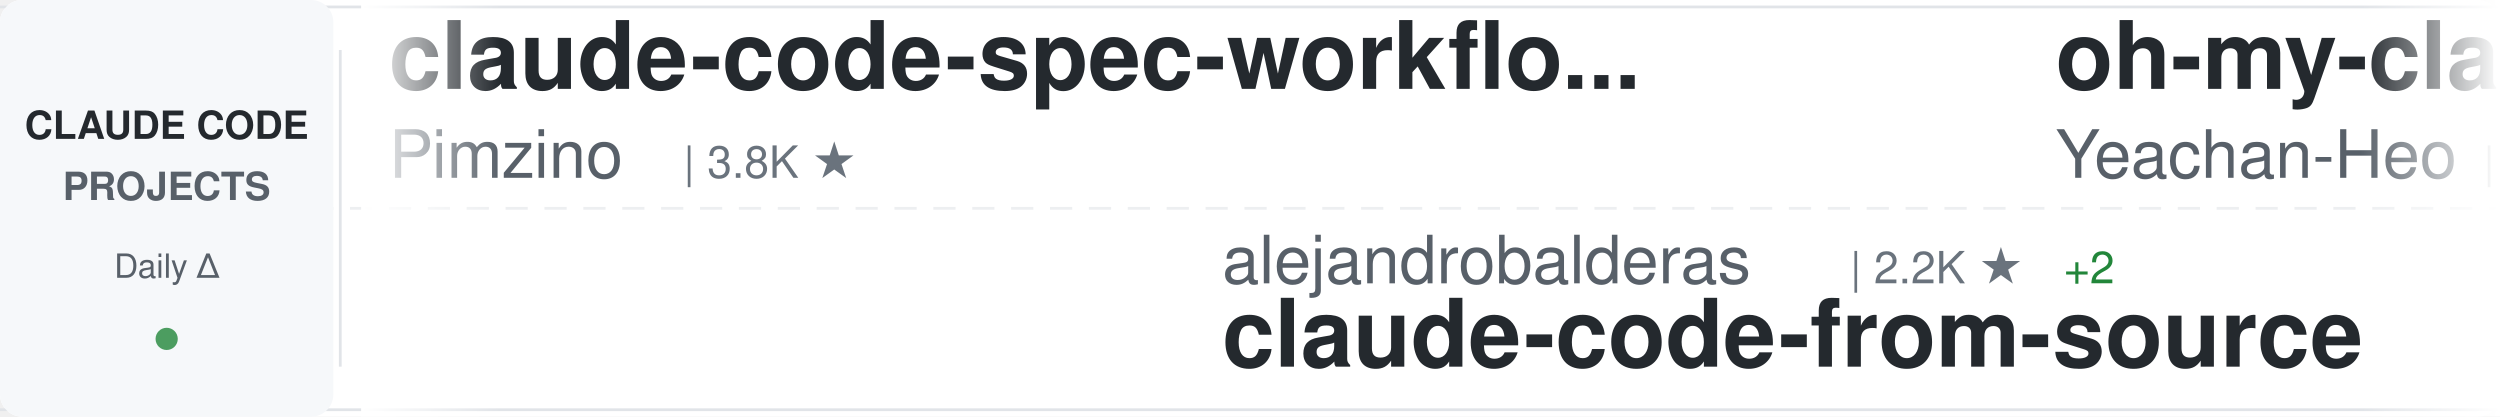
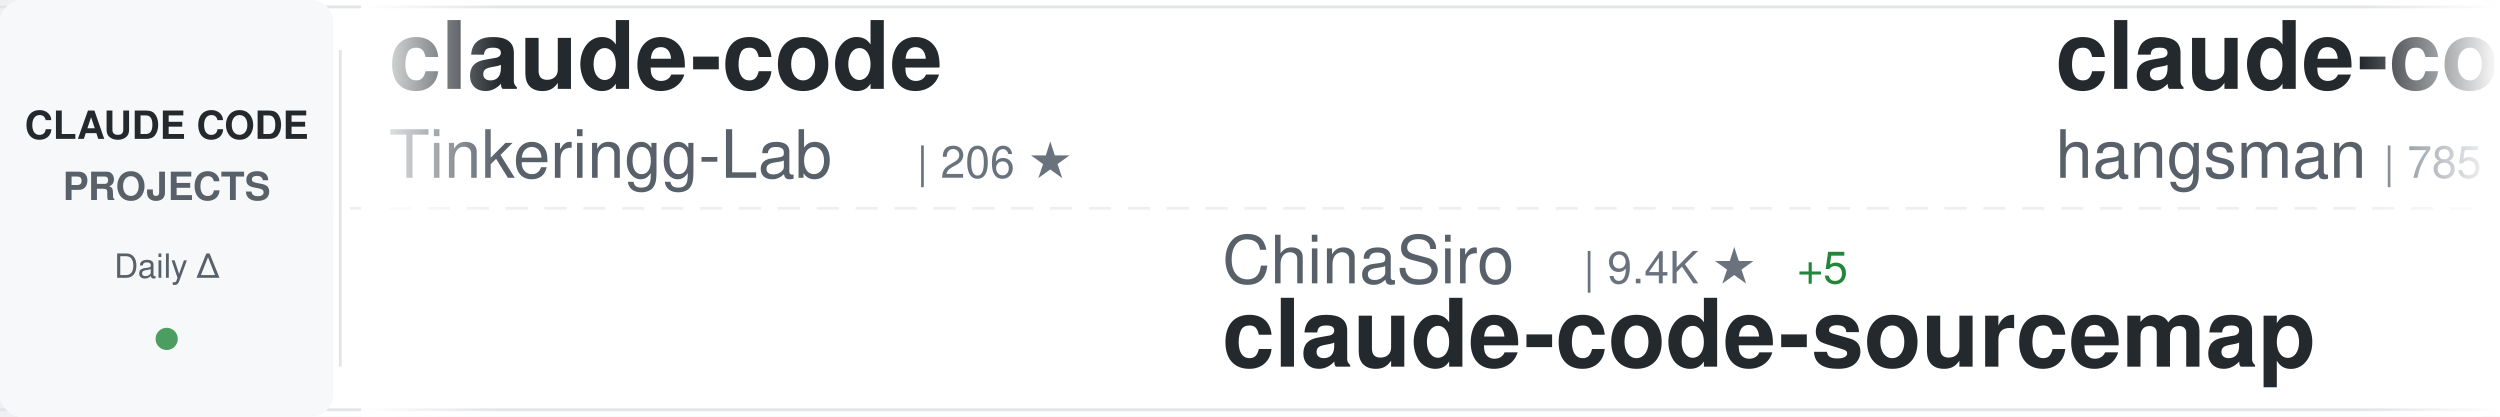
<svg xmlns="http://www.w3.org/2000/svg" width="900" height="150">
  <defs>
    <linearGradient id="awesomeLeftFade" x1="0%" y1="0%" x2="100%" y2="0%">
      <stop offset="0%" style="stop-color:#ffffff;stop-opacity:1" />
      <stop offset="100%" style="stop-color:#ffffff;stop-opacity:0" />
    </linearGradient>
    <linearGradient id="awesomeRightFade" x1="0%" y1="0%" x2="100%" y2="0%">
      <stop offset="0%" style="stop-color:#ffffff;stop-opacity:0" />
      <stop offset="100%" style="stop-color:#ffffff;stop-opacity:1" />
    </linearGradient>
  </defs>
  <rect width="900" height="150" fill="#ffffff" rx="8" />
  <rect x="0" y="2" width="900" height="1" fill="#e1e4e8" />
  <rect x="0" y="147" width="900" height="1" fill="#e1e4e8" />
  <line x1="0" y1="75" x2="900" y2="75" stroke="#e1e4e8" stroke-width="1" stroke-dasharray="8 6" opacity="0.6" />
  <rect x="0" y="0" width="120" height="150" fill="#f6f8fa" rx="8" />
  <text x="60" y="50" font-family="-apple-system, BlinkMacSystemFont, 'Segoe UI', Helvetica, Arial, sans-serif" font-size="14" font-weight="600" fill="#24292e" text-anchor="middle">CLAUDE CODE</text>
  <text x="60" y="72" font-family="-apple-system, BlinkMacSystemFont, 'Segoe UI', Helvetica, Arial, sans-serif" font-size="14" font-weight="600" fill="#586069" text-anchor="middle">PROJECTS</text>
  <text x="60" y="100" font-family="-apple-system, BlinkMacSystemFont, 'Segoe UI', Helvetica, Arial, sans-serif" font-size="12" font-weight="500" fill="#586069" text-anchor="middle">Daily Δ</text>
  <circle cx="60" cy="122" r="4" fill="#22863a" opacity="0.8" />
  <rect x="122" y="18" width="1" height="114" fill="#e1e4e8" />
  <clipPath id="awesomeTickerClip">
    <rect x="130" y="0" width="770" height="150" />
  </clipPath>
  <g clip-path="url(#awesomeTickerClip)">
    <g id="awesomeTickerItems">
      <animateTransform attributeName="transform" attributeType="XML" type="translate" from="0 0" to="-3000 0" dur="54s" repeatCount="indefinite" />
      <g transform="translate(0, 0)">
-         <text x="140" y="32" font-family="-apple-system, BlinkMacSystemFont, 'Segoe UI', Helvetica, Arial, sans-serif" font-size="34" font-weight="600" fill="#24292e">claude-code-spec-workflo...</text>
-         <text x="140" y="64" font-family="-apple-system, BlinkMacSystemFont, 'Segoe UI', Helvetica, Arial, sans-serif" font-size="24" font-weight="400" fill="#586069">Pimzino</text>
-         <text x="246" y="64" font-family="-apple-system, BlinkMacSystemFont, 'Segoe UI', Helvetica, Arial, sans-serif" font-size="16" font-weight="500" fill="#6a737d">| 3.8K ★</text>
+         <text x="140" y="32" font-family="-apple-system, BlinkMacSystemFont, 'Segoe UI', Helvetica, Arial, sans-serif" font-size="34" font-weight="600" fill="#24292e">claude-code</text>
+         <text x="140" y="64" font-family="-apple-system, BlinkMacSystemFont, 'Segoe UI', Helvetica, Arial, sans-serif" font-size="24" font-weight="400" fill="#586069">Tinkeringg-Lab</text>
+         <text x="330" y="64" font-family="-apple-system, BlinkMacSystemFont, 'Segoe UI', Helvetica, Arial, sans-serif" font-size="16" font-weight="500" fill="#6a737d">| 206 ★</text>
      </g>
      <g transform="translate(300, 0)">
-         <text x="140" y="102" font-family="-apple-system, BlinkMacSystemFont, 'Segoe UI', Helvetica, Arial, sans-serif" font-size="24" font-weight="400" fill="#586069">alejandrobalderas</text>
-         <text x="366" y="102" font-family="-apple-system, BlinkMacSystemFont, 'Segoe UI', Helvetica, Arial, sans-serif" font-size="16" font-weight="500" fill="#6a737d">| 2.2K ★</text>
-         <text x="443" y="102" font-family="-apple-system, BlinkMacSystemFont, 'Segoe UI', Helvetica, Arial, sans-serif" font-size="16" font-weight="500" fill="#22863a"> +2</text>
-         <text x="140" y="132" font-family="-apple-system, BlinkMacSystemFont, 'Segoe UI', Helvetica, Arial, sans-serif" font-size="34" font-weight="600" fill="#24292e">claude-code-from-source</text>
+         <text x="140" y="102" font-family="-apple-system, BlinkMacSystemFont, 'Segoe UI', Helvetica, Arial, sans-serif" font-size="24" font-weight="400" fill="#586069">ChinaSiro</text>
+         <text x="270" y="102" font-family="-apple-system, BlinkMacSystemFont, 'Segoe UI', Helvetica, Arial, sans-serif" font-size="16" font-weight="500" fill="#6a737d">| 9.4K ★</text>
+         <text x="347" y="102" font-family="-apple-system, BlinkMacSystemFont, 'Segoe UI', Helvetica, Arial, sans-serif" font-size="16" font-weight="500" fill="#22863a"> +5</text>
+         <text x="140" y="132" font-family="-apple-system, BlinkMacSystemFont, 'Segoe UI', Helvetica, Arial, sans-serif" font-size="34" font-weight="600" fill="#24292e">claude-code-sourcemap</text>
      </g>
      <g transform="translate(600, 0)">
-         <text x="140" y="32" font-family="-apple-system, BlinkMacSystemFont, 'Segoe UI', Helvetica, Arial, sans-serif" font-size="34" font-weight="600" fill="#24292e">oh-my-claudecode</text>
-         <text x="140" y="64" font-family="-apple-system, BlinkMacSystemFont, 'Segoe UI', Helvetica, Arial, sans-serif" font-size="24" font-weight="400" fill="#586069">Yeachan-Heo</text>
-         <text x="294" y="64" font-family="-apple-system, BlinkMacSystemFont, 'Segoe UI', Helvetica, Arial, sans-serif" font-size="16" font-weight="500" fill="#6a737d">| 36.3K ★</text>
-         <text x="380" y="64" font-family="-apple-system, BlinkMacSystemFont, 'Segoe UI', Helvetica, Arial, sans-serif" font-size="16" font-weight="500" fill="#22863a"> +48</text>
+         <text x="140" y="32" font-family="-apple-system, BlinkMacSystemFont, 'Segoe UI', Helvetica, Arial, sans-serif" font-size="34" font-weight="600" fill="#24292e">claude-code-source</text>
+         <text x="140" y="64" font-family="-apple-system, BlinkMacSystemFont, 'Segoe UI', Helvetica, Arial, sans-serif" font-size="24" font-weight="400" fill="#586069">hangsman</text>
+         <text x="258" y="64" font-family="-apple-system, BlinkMacSystemFont, 'Segoe UI', Helvetica, Arial, sans-serif" font-size="16" font-weight="500" fill="#6a737d">| 785 ★</text>
      </g>
      <g transform="translate(900, 0)">
-         <text x="140" y="102" font-family="-apple-system, BlinkMacSystemFont, 'Segoe UI', Helvetica, Arial, sans-serif" font-size="24" font-weight="400" fill="#586069">ykdojo</text>
-         <text x="234" y="102" font-family="-apple-system, BlinkMacSystemFont, 'Segoe UI', Helvetica, Arial, sans-serif" font-size="16" font-weight="500" fill="#6a737d">| 8.7K ★</text>
-         <text x="311" y="102" font-family="-apple-system, BlinkMacSystemFont, 'Segoe UI', Helvetica, Arial, sans-serif" font-size="16" font-weight="500" fill="#22863a"> +10</text>
-         <text x="140" y="132" font-family="-apple-system, BlinkMacSystemFont, 'Segoe UI', Helvetica, Arial, sans-serif" font-size="34" font-weight="600" fill="#24292e">claude-code-tips</text>
+         <text x="140" y="102" font-family="-apple-system, BlinkMacSystemFont, 'Segoe UI', Helvetica, Arial, sans-serif" font-size="24" font-weight="400" fill="#586069">musistudio</text>
+         <text x="282" y="102" font-family="-apple-system, BlinkMacSystemFont, 'Segoe UI', Helvetica, Arial, sans-serif" font-size="16" font-weight="500" fill="#6a737d">| 35.0K ★</text>
+         <text x="368" y="102" font-family="-apple-system, BlinkMacSystemFont, 'Segoe UI', Helvetica, Arial, sans-serif" font-size="16" font-weight="500" fill="#22863a"> +29</text>
+         <text x="140" y="132" font-family="-apple-system, BlinkMacSystemFont, 'Segoe UI', Helvetica, Arial, sans-serif" font-size="34" font-weight="600" fill="#24292e">claude-code-router</text>
      </g>
      <g transform="translate(1200, 0)">
-         <text x="140" y="32" font-family="-apple-system, BlinkMacSystemFont, 'Segoe UI', Helvetica, Arial, sans-serif" font-size="34" font-weight="600" fill="#24292e">claude-code-prompts</text>
-         <text x="140" y="64" font-family="-apple-system, BlinkMacSystemFont, 'Segoe UI', Helvetica, Arial, sans-serif" font-size="24" font-weight="400" fill="#586069">repowise-dev</text>
-         <text x="306" y="64" font-family="-apple-system, BlinkMacSystemFont, 'Segoe UI', Helvetica, Arial, sans-serif" font-size="16" font-weight="500" fill="#6a737d">| 1.1K ★</text>
+         <text x="140" y="32" font-family="-apple-system, BlinkMacSystemFont, 'Segoe UI', Helvetica, Arial, sans-serif" font-size="34" font-weight="600" fill="#24292e">claude-code</text>
+         <text x="140" y="64" font-family="-apple-system, BlinkMacSystemFont, 'Segoe UI', Helvetica, Arial, sans-serif" font-size="24" font-weight="400" fill="#586069">jarmuine</text>
+         <text x="258" y="64" font-family="-apple-system, BlinkMacSystemFont, 'Segoe UI', Helvetica, Arial, sans-serif" font-size="16" font-weight="500" fill="#6a737d">| 2.2K ★</text>
+         <text x="335" y="64" font-family="-apple-system, BlinkMacSystemFont, 'Segoe UI', Helvetica, Arial, sans-serif" font-size="16" font-weight="500" fill="#22863a"> +1</text>
      </g>
      <g transform="translate(1500, 0)">
-         <text x="140" y="102" font-family="-apple-system, BlinkMacSystemFont, 'Segoe UI', Helvetica, Arial, sans-serif" font-size="24" font-weight="400" fill="#586069">Cranot</text>
-         <text x="234" y="102" font-family="-apple-system, BlinkMacSystemFont, 'Segoe UI', Helvetica, Arial, sans-serif" font-size="16" font-weight="500" fill="#6a737d">| 2.8K ★</text>
-         <text x="311" y="102" font-family="-apple-system, BlinkMacSystemFont, 'Segoe UI', Helvetica, Arial, sans-serif" font-size="16" font-weight="500" fill="#22863a"> +2</text>
-         <text x="140" y="132" font-family="-apple-system, BlinkMacSystemFont, 'Segoe UI', Helvetica, Arial, sans-serif" font-size="34" font-weight="600" fill="#24292e">claude-code-guide</text>
+         <text x="140" y="102" font-family="-apple-system, BlinkMacSystemFont, 'Segoe UI', Helvetica, Arial, sans-serif" font-size="24" font-weight="400" fill="#586069">OneRedOak</text>
+         <text x="270" y="102" font-family="-apple-system, BlinkMacSystemFont, 'Segoe UI', Helvetica, Arial, sans-serif" font-size="16" font-weight="500" fill="#6a737d">| 3.8K ★</text>
+         <text x="347" y="102" font-family="-apple-system, BlinkMacSystemFont, 'Segoe UI', Helvetica, Arial, sans-serif" font-size="16" font-weight="500" fill="#22863a"> +1</text>
+         <text x="140" y="132" font-family="-apple-system, BlinkMacSystemFont, 'Segoe UI', Helvetica, Arial, sans-serif" font-size="34" font-weight="600" fill="#24292e">claude-code-workflows</text>
      </g>
      <g transform="translate(1800, 0)">
-         <text x="140" y="32" font-family="-apple-system, BlinkMacSystemFont, 'Segoe UI', Helvetica, Arial, sans-serif" font-size="34" font-weight="600" fill="#24292e">claude-code</text>
-         <text x="140" y="64" font-family="-apple-system, BlinkMacSystemFont, 'Segoe UI', Helvetica, Arial, sans-serif" font-size="24" font-weight="400" fill="#586069">mehmoodosman</text>
-         <text x="306" y="64" font-family="-apple-system, BlinkMacSystemFont, 'Segoe UI', Helvetica, Arial, sans-serif" font-size="16" font-weight="500" fill="#6a737d">| 167 ★</text>
+         <text x="140" y="32" font-family="-apple-system, BlinkMacSystemFont, 'Segoe UI', Helvetica, Arial, sans-serif" font-size="34" font-weight="600" fill="#24292e">claude-code-hub</text>
+         <text x="140" y="64" font-family="-apple-system, BlinkMacSystemFont, 'Segoe UI', Helvetica, Arial, sans-serif" font-size="24" font-weight="400" fill="#586069">ding113</text>
+         <text x="246" y="64" font-family="-apple-system, BlinkMacSystemFont, 'Segoe UI', Helvetica, Arial, sans-serif" font-size="16" font-weight="500" fill="#6a737d">| 3.1K ★</text>
+         <text x="323" y="64" font-family="-apple-system, BlinkMacSystemFont, 'Segoe UI', Helvetica, Arial, sans-serif" font-size="16" font-weight="500" fill="#22863a"> +11</text>
      </g>
      <g transform="translate(2100, 0)">
-         <text x="140" y="102" font-family="-apple-system, BlinkMacSystemFont, 'Segoe UI', Helvetica, Arial, sans-serif" font-size="24" font-weight="400" fill="#586069">VoltAgent</text>
-         <text x="270" y="102" font-family="-apple-system, BlinkMacSystemFont, 'Segoe UI', Helvetica, Arial, sans-serif" font-size="16" font-weight="500" fill="#6a737d">| 21.7K ★</text>
-         <text x="356" y="102" font-family="-apple-system, BlinkMacSystemFont, 'Segoe UI', Helvetica, Arial, sans-serif" font-size="16" font-weight="500" fill="#22863a"> +61</text>
-         <text x="140" y="132" font-family="-apple-system, BlinkMacSystemFont, 'Segoe UI', Helvetica, Arial, sans-serif" font-size="34" font-weight="600" fill="#24292e">awesome-claude-code-suba...</text>
+         <text x="140" y="102" font-family="-apple-system, BlinkMacSystemFont, 'Segoe UI', Helvetica, Arial, sans-serif" font-size="24" font-weight="400" fill="#586069">claude-code-best</text>
+         <text x="354" y="102" font-family="-apple-system, BlinkMacSystemFont, 'Segoe UI', Helvetica, Arial, sans-serif" font-size="16" font-weight="500" fill="#6a737d">| 19.9K ★</text>
+         <text x="440" y="102" font-family="-apple-system, BlinkMacSystemFont, 'Segoe UI', Helvetica, Arial, sans-serif" font-size="16" font-weight="500" fill="#22863a"> +32</text>
+         <text x="140" y="132" font-family="-apple-system, BlinkMacSystemFont, 'Segoe UI', Helvetica, Arial, sans-serif" font-size="34" font-weight="600" fill="#24292e">claude-code</text>
      </g>
      <g transform="translate(2400, 0)">
-         <text x="140" y="32" font-family="-apple-system, BlinkMacSystemFont, 'Segoe UI', Helvetica, Arial, sans-serif" font-size="34" font-weight="600" fill="#24292e">claude-code-rust</text>
-         <text x="140" y="64" font-family="-apple-system, BlinkMacSystemFont, 'Segoe UI', Helvetica, Arial, sans-serif" font-size="24" font-weight="400" fill="#586069">lorryjovens-hub</text>
-         <text x="342" y="64" font-family="-apple-system, BlinkMacSystemFont, 'Segoe UI', Helvetica, Arial, sans-serif" font-size="16" font-weight="500" fill="#6a737d">| 1.6K ★</text>
-         <text x="419" y="64" font-family="-apple-system, BlinkMacSystemFont, 'Segoe UI', Helvetica, Arial, sans-serif" font-size="16" font-weight="500" fill="#22863a"> +3</text>
+         <text x="140" y="32" font-family="-apple-system, BlinkMacSystemFont, 'Segoe UI', Helvetica, Arial, sans-serif" font-size="34" font-weight="600" fill="#24292e">Claude-code</text>
+         <text x="140" y="64" font-family="-apple-system, BlinkMacSystemFont, 'Segoe UI', Helvetica, Arial, sans-serif" font-size="24" font-weight="400" fill="#586069">zstmfhy</text>
+         <text x="246" y="64" font-family="-apple-system, BlinkMacSystemFont, 'Segoe UI', Helvetica, Arial, sans-serif" font-size="16" font-weight="500" fill="#6a737d">| 190 ★</text>
      </g>
      <g transform="translate(2700, 0)">
-         <text x="140" y="102" font-family="-apple-system, BlinkMacSystemFont, 'Segoe UI', Helvetica, Arial, sans-serif" font-size="24" font-weight="400" fill="#586069">edmund-io</text>
-         <text x="270" y="102" font-family="-apple-system, BlinkMacSystemFont, 'Segoe UI', Helvetica, Arial, sans-serif" font-size="16" font-weight="500" fill="#6a737d">| 1.5K ★</text>
-         <text x="140" y="132" font-family="-apple-system, BlinkMacSystemFont, 'Segoe UI', Helvetica, Arial, sans-serif" font-size="34" font-weight="600" fill="#24292e">edmunds-claude-code</text>
+         <text x="140" y="102" font-family="-apple-system, BlinkMacSystemFont, 'Segoe UI', Helvetica, Arial, sans-serif" font-size="24" font-weight="400" fill="#586069">Windy3f3f3f3f</text>
+         <text x="318" y="102" font-family="-apple-system, BlinkMacSystemFont, 'Segoe UI', Helvetica, Arial, sans-serif" font-size="16" font-weight="500" fill="#6a737d">| 2.6K ★</text>
+         <text x="395" y="102" font-family="-apple-system, BlinkMacSystemFont, 'Segoe UI', Helvetica, Arial, sans-serif" font-size="16" font-weight="500" fill="#22863a"> +6</text>
+         <text x="140" y="132" font-family="-apple-system, BlinkMacSystemFont, 'Segoe UI', Helvetica, Arial, sans-serif" font-size="34" font-weight="600" fill="#24292e">how-claude-code-works</text>
      </g>
      <g transform="translate(3000, 0)">
-         <text x="140" y="32" font-family="-apple-system, BlinkMacSystemFont, 'Segoe UI', Helvetica, Arial, sans-serif" font-size="34" font-weight="600" fill="#24292e">claude-code-spec-workflo...</text>
-         <text x="140" y="64" font-family="-apple-system, BlinkMacSystemFont, 'Segoe UI', Helvetica, Arial, sans-serif" font-size="24" font-weight="400" fill="#586069">Pimzino</text>
-         <text x="246" y="64" font-family="-apple-system, BlinkMacSystemFont, 'Segoe UI', Helvetica, Arial, sans-serif" font-size="16" font-weight="500" fill="#6a737d">| 3.8K ★</text>
+         <text x="140" y="32" font-family="-apple-system, BlinkMacSystemFont, 'Segoe UI', Helvetica, Arial, sans-serif" font-size="34" font-weight="600" fill="#24292e">claude-code</text>
+         <text x="140" y="64" font-family="-apple-system, BlinkMacSystemFont, 'Segoe UI', Helvetica, Arial, sans-serif" font-size="24" font-weight="400" fill="#586069">Tinkeringg-Lab</text>
+         <text x="330" y="64" font-family="-apple-system, BlinkMacSystemFont, 'Segoe UI', Helvetica, Arial, sans-serif" font-size="16" font-weight="500" fill="#6a737d">| 206 ★</text>
      </g>
      <g transform="translate(3300, 0)">
-         <text x="140" y="102" font-family="-apple-system, BlinkMacSystemFont, 'Segoe UI', Helvetica, Arial, sans-serif" font-size="24" font-weight="400" fill="#586069">alejandrobalderas</text>
-         <text x="366" y="102" font-family="-apple-system, BlinkMacSystemFont, 'Segoe UI', Helvetica, Arial, sans-serif" font-size="16" font-weight="500" fill="#6a737d">| 2.2K ★</text>
-         <text x="443" y="102" font-family="-apple-system, BlinkMacSystemFont, 'Segoe UI', Helvetica, Arial, sans-serif" font-size="16" font-weight="500" fill="#22863a"> +2</text>
-         <text x="140" y="132" font-family="-apple-system, BlinkMacSystemFont, 'Segoe UI', Helvetica, Arial, sans-serif" font-size="34" font-weight="600" fill="#24292e">claude-code-from-source</text>
+         <text x="140" y="102" font-family="-apple-system, BlinkMacSystemFont, 'Segoe UI', Helvetica, Arial, sans-serif" font-size="24" font-weight="400" fill="#586069">ChinaSiro</text>
+         <text x="270" y="102" font-family="-apple-system, BlinkMacSystemFont, 'Segoe UI', Helvetica, Arial, sans-serif" font-size="16" font-weight="500" fill="#6a737d">| 9.4K ★</text>
+         <text x="347" y="102" font-family="-apple-system, BlinkMacSystemFont, 'Segoe UI', Helvetica, Arial, sans-serif" font-size="16" font-weight="500" fill="#22863a"> +5</text>
+         <text x="140" y="132" font-family="-apple-system, BlinkMacSystemFont, 'Segoe UI', Helvetica, Arial, sans-serif" font-size="34" font-weight="600" fill="#24292e">claude-code-sourcemap</text>
      </g>
      <g transform="translate(3600, 0)">
-         <text x="140" y="32" font-family="-apple-system, BlinkMacSystemFont, 'Segoe UI', Helvetica, Arial, sans-serif" font-size="34" font-weight="600" fill="#24292e">oh-my-claudecode</text>
-         <text x="140" y="64" font-family="-apple-system, BlinkMacSystemFont, 'Segoe UI', Helvetica, Arial, sans-serif" font-size="24" font-weight="400" fill="#586069">Yeachan-Heo</text>
-         <text x="294" y="64" font-family="-apple-system, BlinkMacSystemFont, 'Segoe UI', Helvetica, Arial, sans-serif" font-size="16" font-weight="500" fill="#6a737d">| 36.3K ★</text>
-         <text x="380" y="64" font-family="-apple-system, BlinkMacSystemFont, 'Segoe UI', Helvetica, Arial, sans-serif" font-size="16" font-weight="500" fill="#22863a"> +48</text>
+         <text x="140" y="32" font-family="-apple-system, BlinkMacSystemFont, 'Segoe UI', Helvetica, Arial, sans-serif" font-size="34" font-weight="600" fill="#24292e">claude-code-source</text>
+         <text x="140" y="64" font-family="-apple-system, BlinkMacSystemFont, 'Segoe UI', Helvetica, Arial, sans-serif" font-size="24" font-weight="400" fill="#586069">hangsman</text>
+         <text x="258" y="64" font-family="-apple-system, BlinkMacSystemFont, 'Segoe UI', Helvetica, Arial, sans-serif" font-size="16" font-weight="500" fill="#6a737d">| 785 ★</text>
      </g>
      <g transform="translate(3900, 0)">
-         <text x="140" y="102" font-family="-apple-system, BlinkMacSystemFont, 'Segoe UI', Helvetica, Arial, sans-serif" font-size="24" font-weight="400" fill="#586069">ykdojo</text>
-         <text x="234" y="102" font-family="-apple-system, BlinkMacSystemFont, 'Segoe UI', Helvetica, Arial, sans-serif" font-size="16" font-weight="500" fill="#6a737d">| 8.7K ★</text>
-         <text x="311" y="102" font-family="-apple-system, BlinkMacSystemFont, 'Segoe UI', Helvetica, Arial, sans-serif" font-size="16" font-weight="500" fill="#22863a"> +10</text>
-         <text x="140" y="132" font-family="-apple-system, BlinkMacSystemFont, 'Segoe UI', Helvetica, Arial, sans-serif" font-size="34" font-weight="600" fill="#24292e">claude-code-tips</text>
+         <text x="140" y="102" font-family="-apple-system, BlinkMacSystemFont, 'Segoe UI', Helvetica, Arial, sans-serif" font-size="24" font-weight="400" fill="#586069">musistudio</text>
+         <text x="282" y="102" font-family="-apple-system, BlinkMacSystemFont, 'Segoe UI', Helvetica, Arial, sans-serif" font-size="16" font-weight="500" fill="#6a737d">| 35.0K ★</text>
+         <text x="368" y="102" font-family="-apple-system, BlinkMacSystemFont, 'Segoe UI', Helvetica, Arial, sans-serif" font-size="16" font-weight="500" fill="#22863a"> +29</text>
+         <text x="140" y="132" font-family="-apple-system, BlinkMacSystemFont, 'Segoe UI', Helvetica, Arial, sans-serif" font-size="34" font-weight="600" fill="#24292e">claude-code-router</text>
      </g>
    </g>
  </g>
  <rect x="130" y="0" width="50" height="150" fill="url(#awesomeLeftFade)" />
  <rect x="850" y="0" width="50" height="150" fill="url(#awesomeRightFade)" />
</svg>
